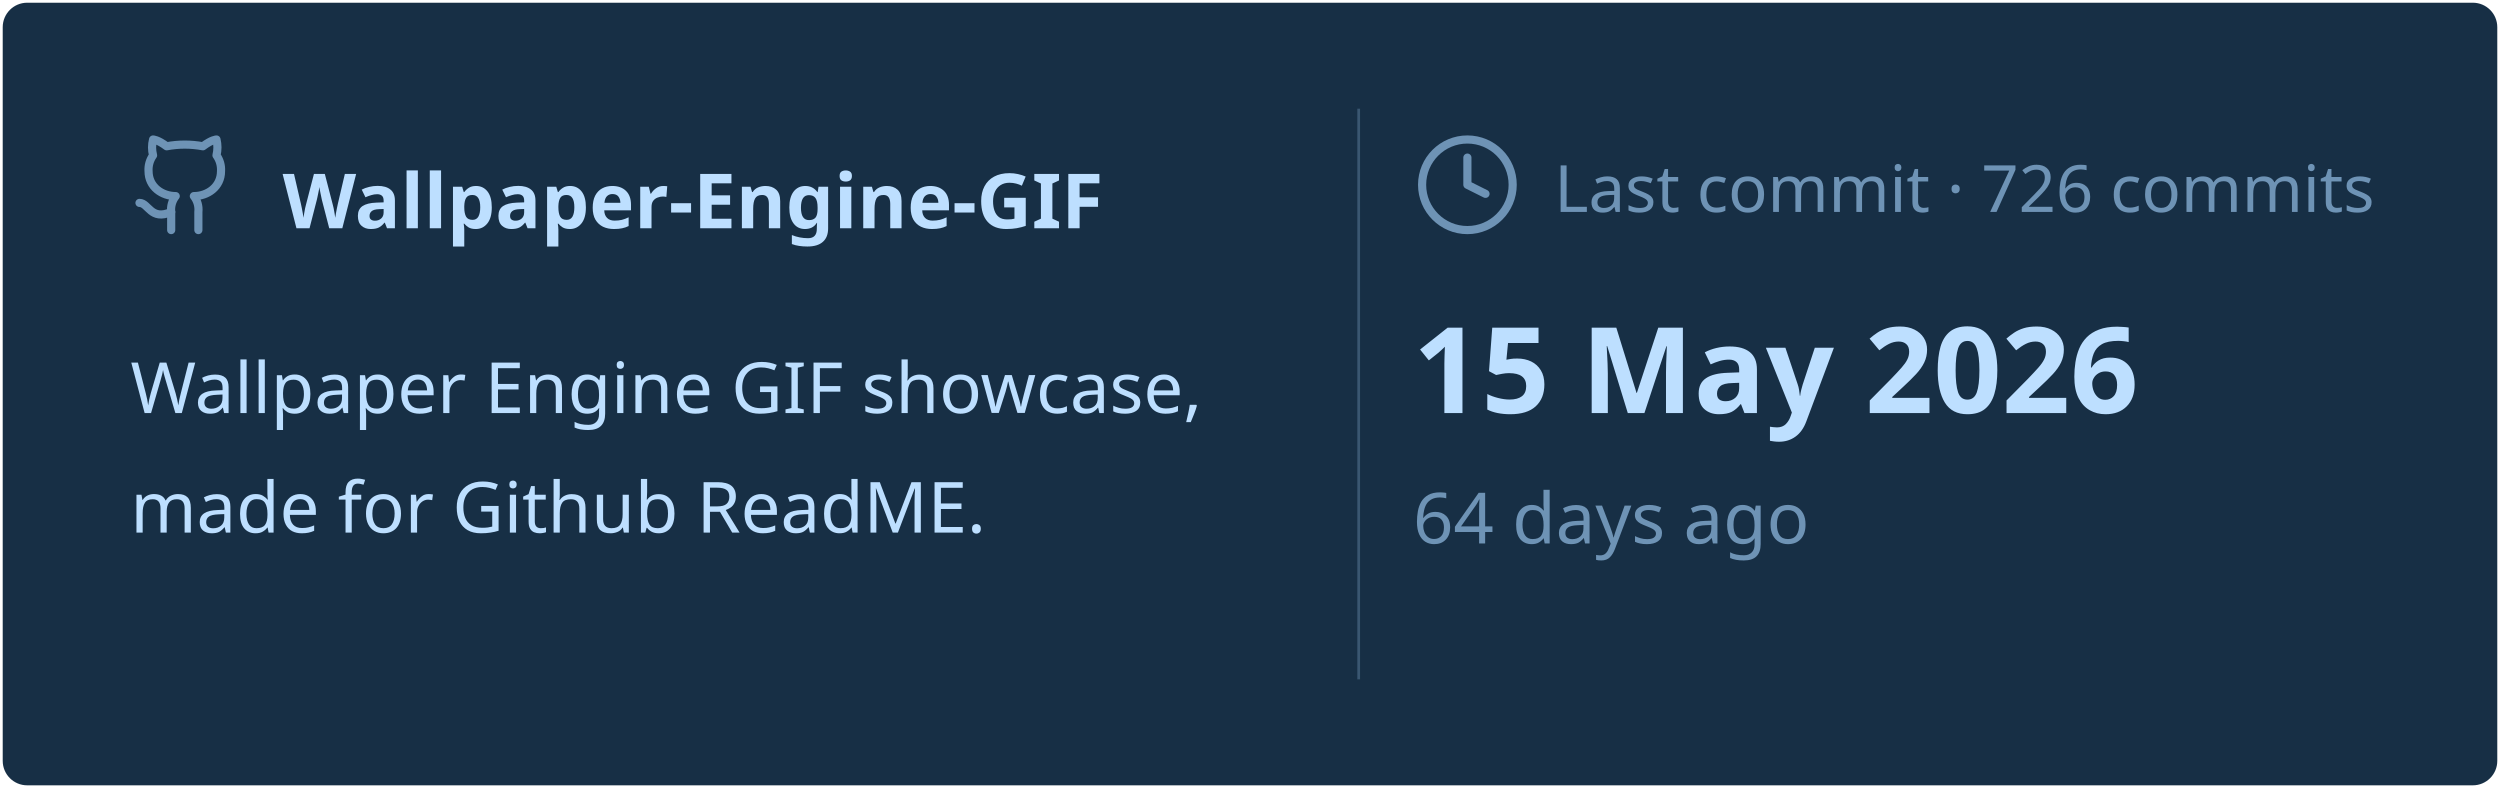
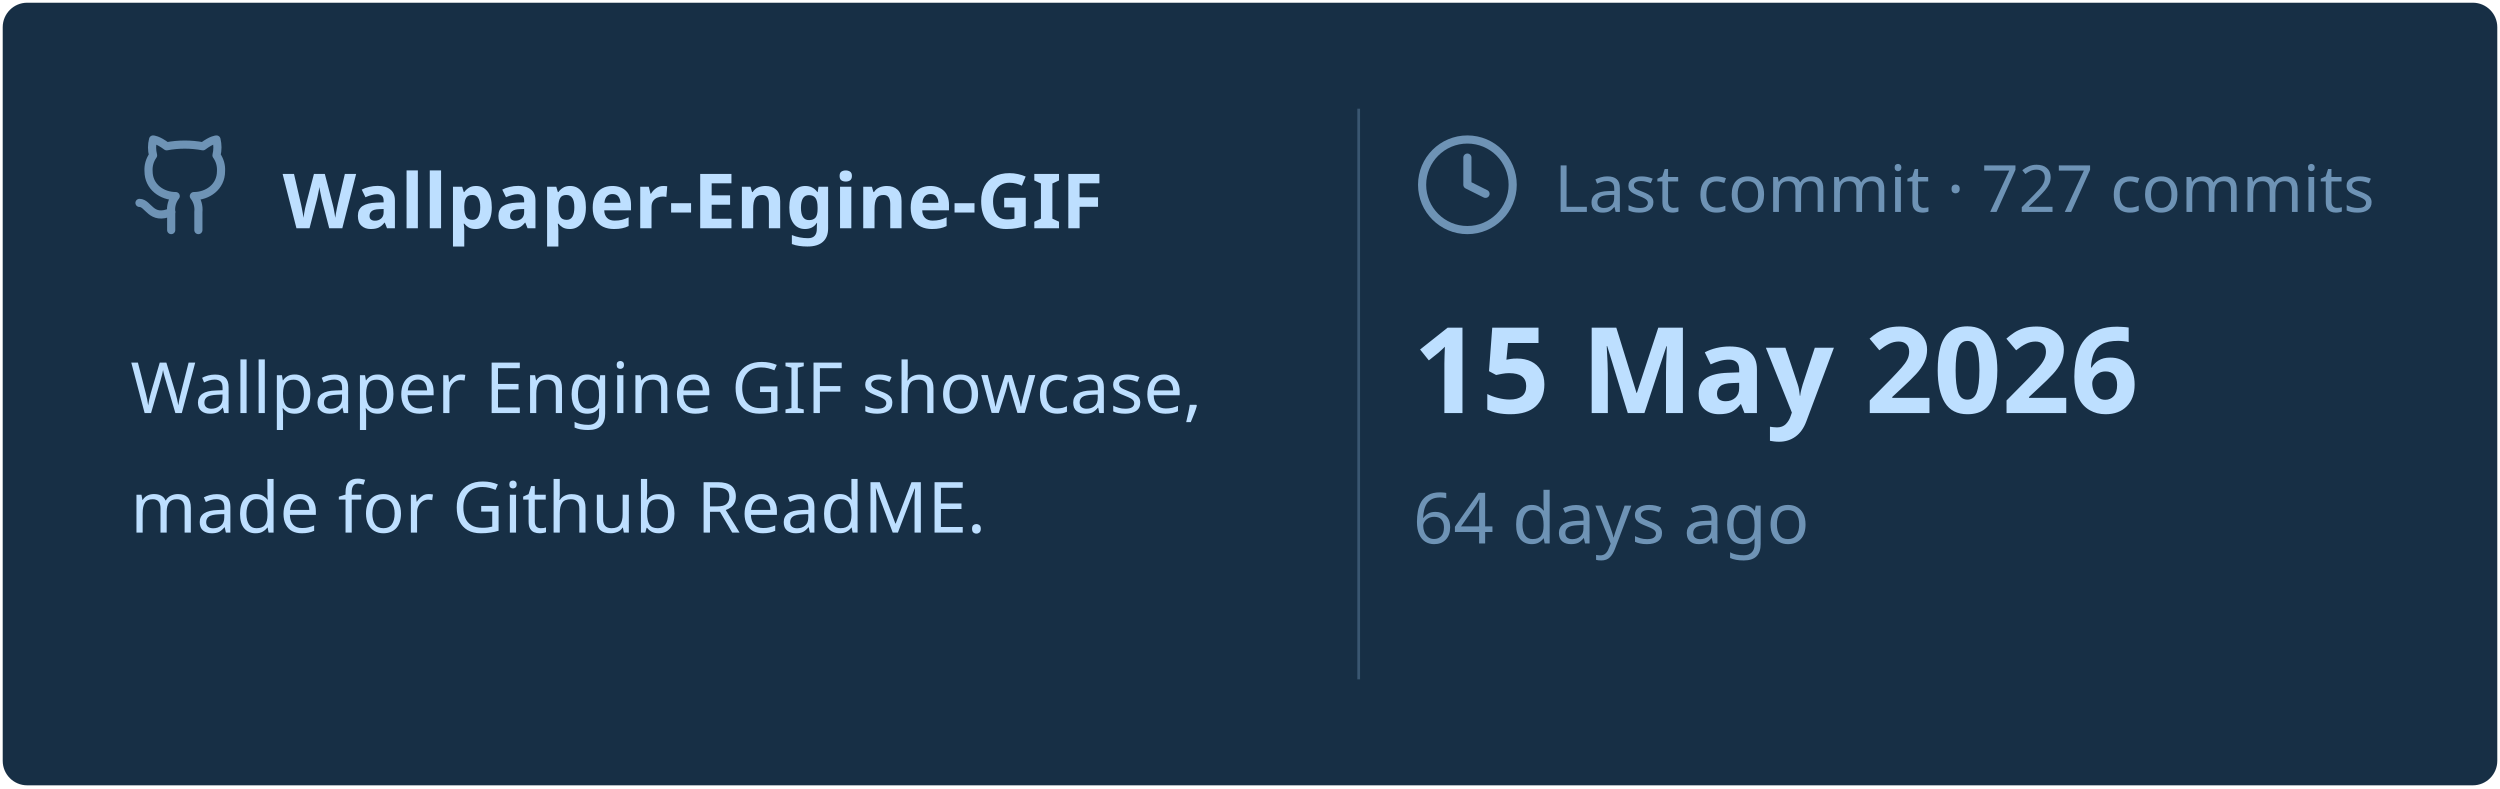
<svg xmlns="http://www.w3.org/2000/svg" viewBox="0 0 460 145" width="460px" height="145px">
  <rect stroke="#000000" stroke-opacity="0" fill="#172F45" rx="4.5" x="0.5" y="0.5" width="459" height="144" />
  <g transform="translate(24, 42)">
    <svg x="0" y="-18" width="20" height="20" viewBox="0 0 24 24" fill="none" stroke="#6E93B5" stroke-width="1.8" stroke-linecap="round" stroke-linejoin="round">
      <path d="M15 22v-4a4.8 4.8 0 0 0-1-3.5c3 0 6-2 6-5.5.08-1.25-.27-2.48-1-3.5.28-1.15.28-2.35 0-3.5 0 0-1 0-3 1.5-2.64-.5-5.36-.5-8 0C6 2 5 2 5 2c-.3 1.15-.3 2.35 0 3.5A5.403 5.403 0 0 0 4 9c0 3.5 3 5.5 6 5.5-.39.49-.68 1.05-.85 1.65-.17.6-.22 1.23-.15 1.85v4" />
      <path d="M9 18c-4.51 2-5-2-7-2" />
    </svg>
    <text x="28" y="0" font-family="&quot;Segoe UI&quot;, Ubuntu, sans-serif" font-size="14" font-weight="700" fill="#BDDFFF">Wallpaper-Engine-GIF</text>
  </g>
  <text x="24" y="76" font-family="&quot;Segoe UI&quot;, Ubuntu, sans-serif" font-size="13" font-weight="400" fill="#BDDFFF">Wallpaper Engine GIF showcase,</text>
  <text x="24" y="98" font-family="&quot;Segoe UI&quot;, Ubuntu, sans-serif" font-size="13" font-weight="400" fill="#BDDFFF">made for Github ReadME.</text>
  <line x1="250" y1="20" x2="250" y2="125" stroke="#6E93B5" stroke-width="0.5" stroke-opacity="0.4" />
  <svg x="260" y="24" width="20" height="20" viewBox="0 0 24 24" fill="none" stroke="#6E93B5" stroke-width="1.8" stroke-linecap="round" stroke-linejoin="round">
    <circle cx="12" cy="12" r="10" />
    <polyline points="12 6 12 12 16 14" />
  </svg>
-   <text x="286" y="39" font-family="&quot;Segoe UI&quot;, Ubuntu, sans-serif" font-size="12" font-weight="400" fill="#6E93B5">Last commit · 726 commits</text>
+   <text x="286" y="39" font-family="&quot;Segoe UI&quot;, Ubuntu, sans-serif" font-size="12" font-weight="400" fill="#6E93B5">Last commit · 727 commits</text>
  <text x="260" y="76" font-family="&quot;Segoe UI&quot;, Ubuntu, sans-serif" font-size="22" font-weight="700" fill="#BDDFFF">15 May 2026</text>
  <text x="260" y="100" font-family="&quot;Segoe UI&quot;, Ubuntu, sans-serif" font-size="13" font-weight="400" fill="#6E93B5">64 days ago</text>
</svg>
